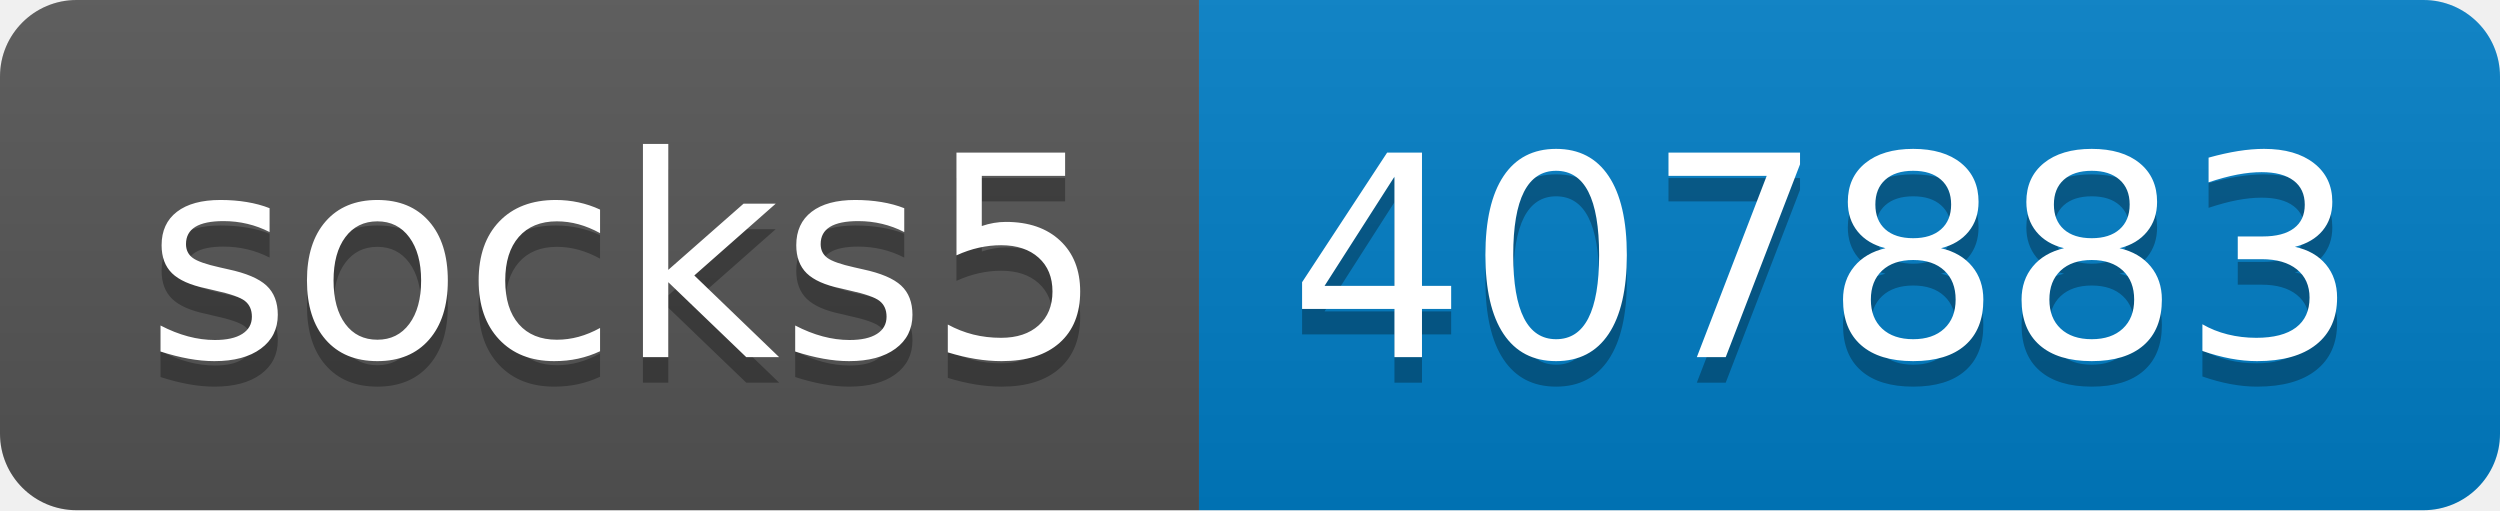
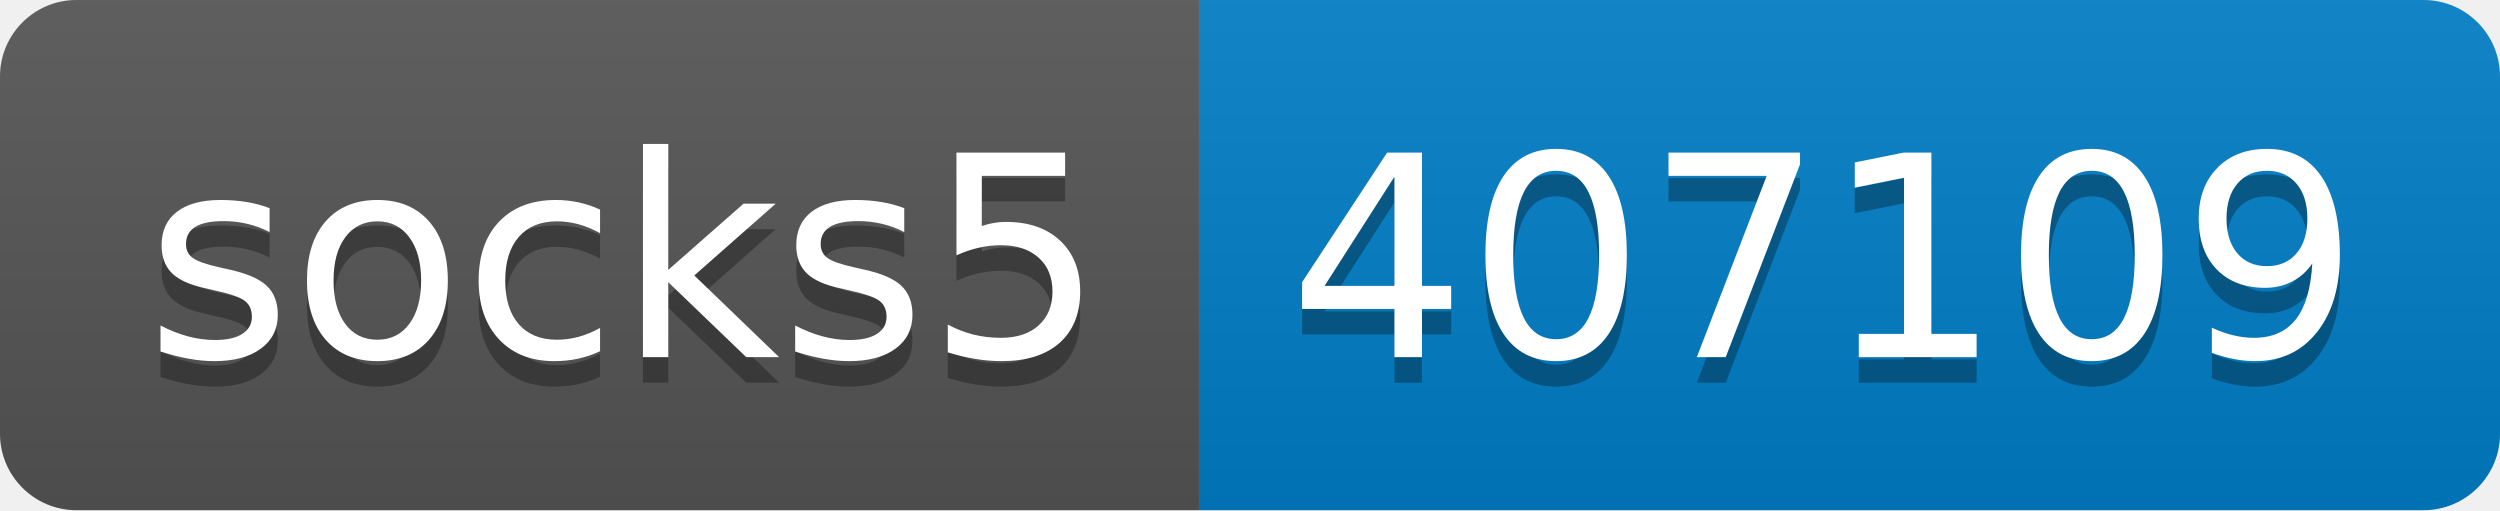
- <svg xmlns="http://www.w3.org/2000/svg" width="98" height="20" role="img" aria-label="socks5: 407883">
+ <svg xmlns="http://www.w3.org/2000/svg" width="98" height="20" role="img" aria-label="socks5: 407109">
  <linearGradient id="s" x2="0" y2="100%">
    <stop offset="0" stop-color="#bbb" stop-opacity=".1" />
    <stop offset="1" stop-opacity=".1" />
  </linearGradient>
  <clipPath id="r">
    <rect width="98" height="20" rx="3" fill="#fff" />
  </clipPath>
  <g clip-path="url(#r)">
    <rect width="47" height="20" fill="#555" />
    <rect x="47" width="51" height="20" fill="#007ec6" />
    <rect width="98" height="20" fill="url(#s)" />
  </g>
  <g fill="#fff" text-anchor="middle" font-family="Verdana,Geneva,DejaVu Sans,sans-serif" text-rendering="geometricPrecision" font-size="110">
    <text aria-hidden="true" x="245" y="150" fill="#010101" fill-opacity=".3" transform="scale(.1)" textLength="370">socks5</text>
    <text x="245" y="140" transform="scale(.1)" fill="#fff" textLength="370">socks5</text>
-     <text aria-hidden="true" x="715" y="150" fill="#010101" fill-opacity=".3" transform="scale(.1)" textLength="410">407883</text>
-     <text x="715" y="140" transform="scale(.1)" fill="#fff" textLength="410">407883</text>
+     <text aria-hidden="true" x="715" y="150" fill="#010101" fill-opacity=".3" transform="scale(.1)" textLength="410">407109</text>
+     <text x="715" y="140" transform="scale(.1)" fill="#fff" textLength="410">407109</text>
  </g>
</svg>
